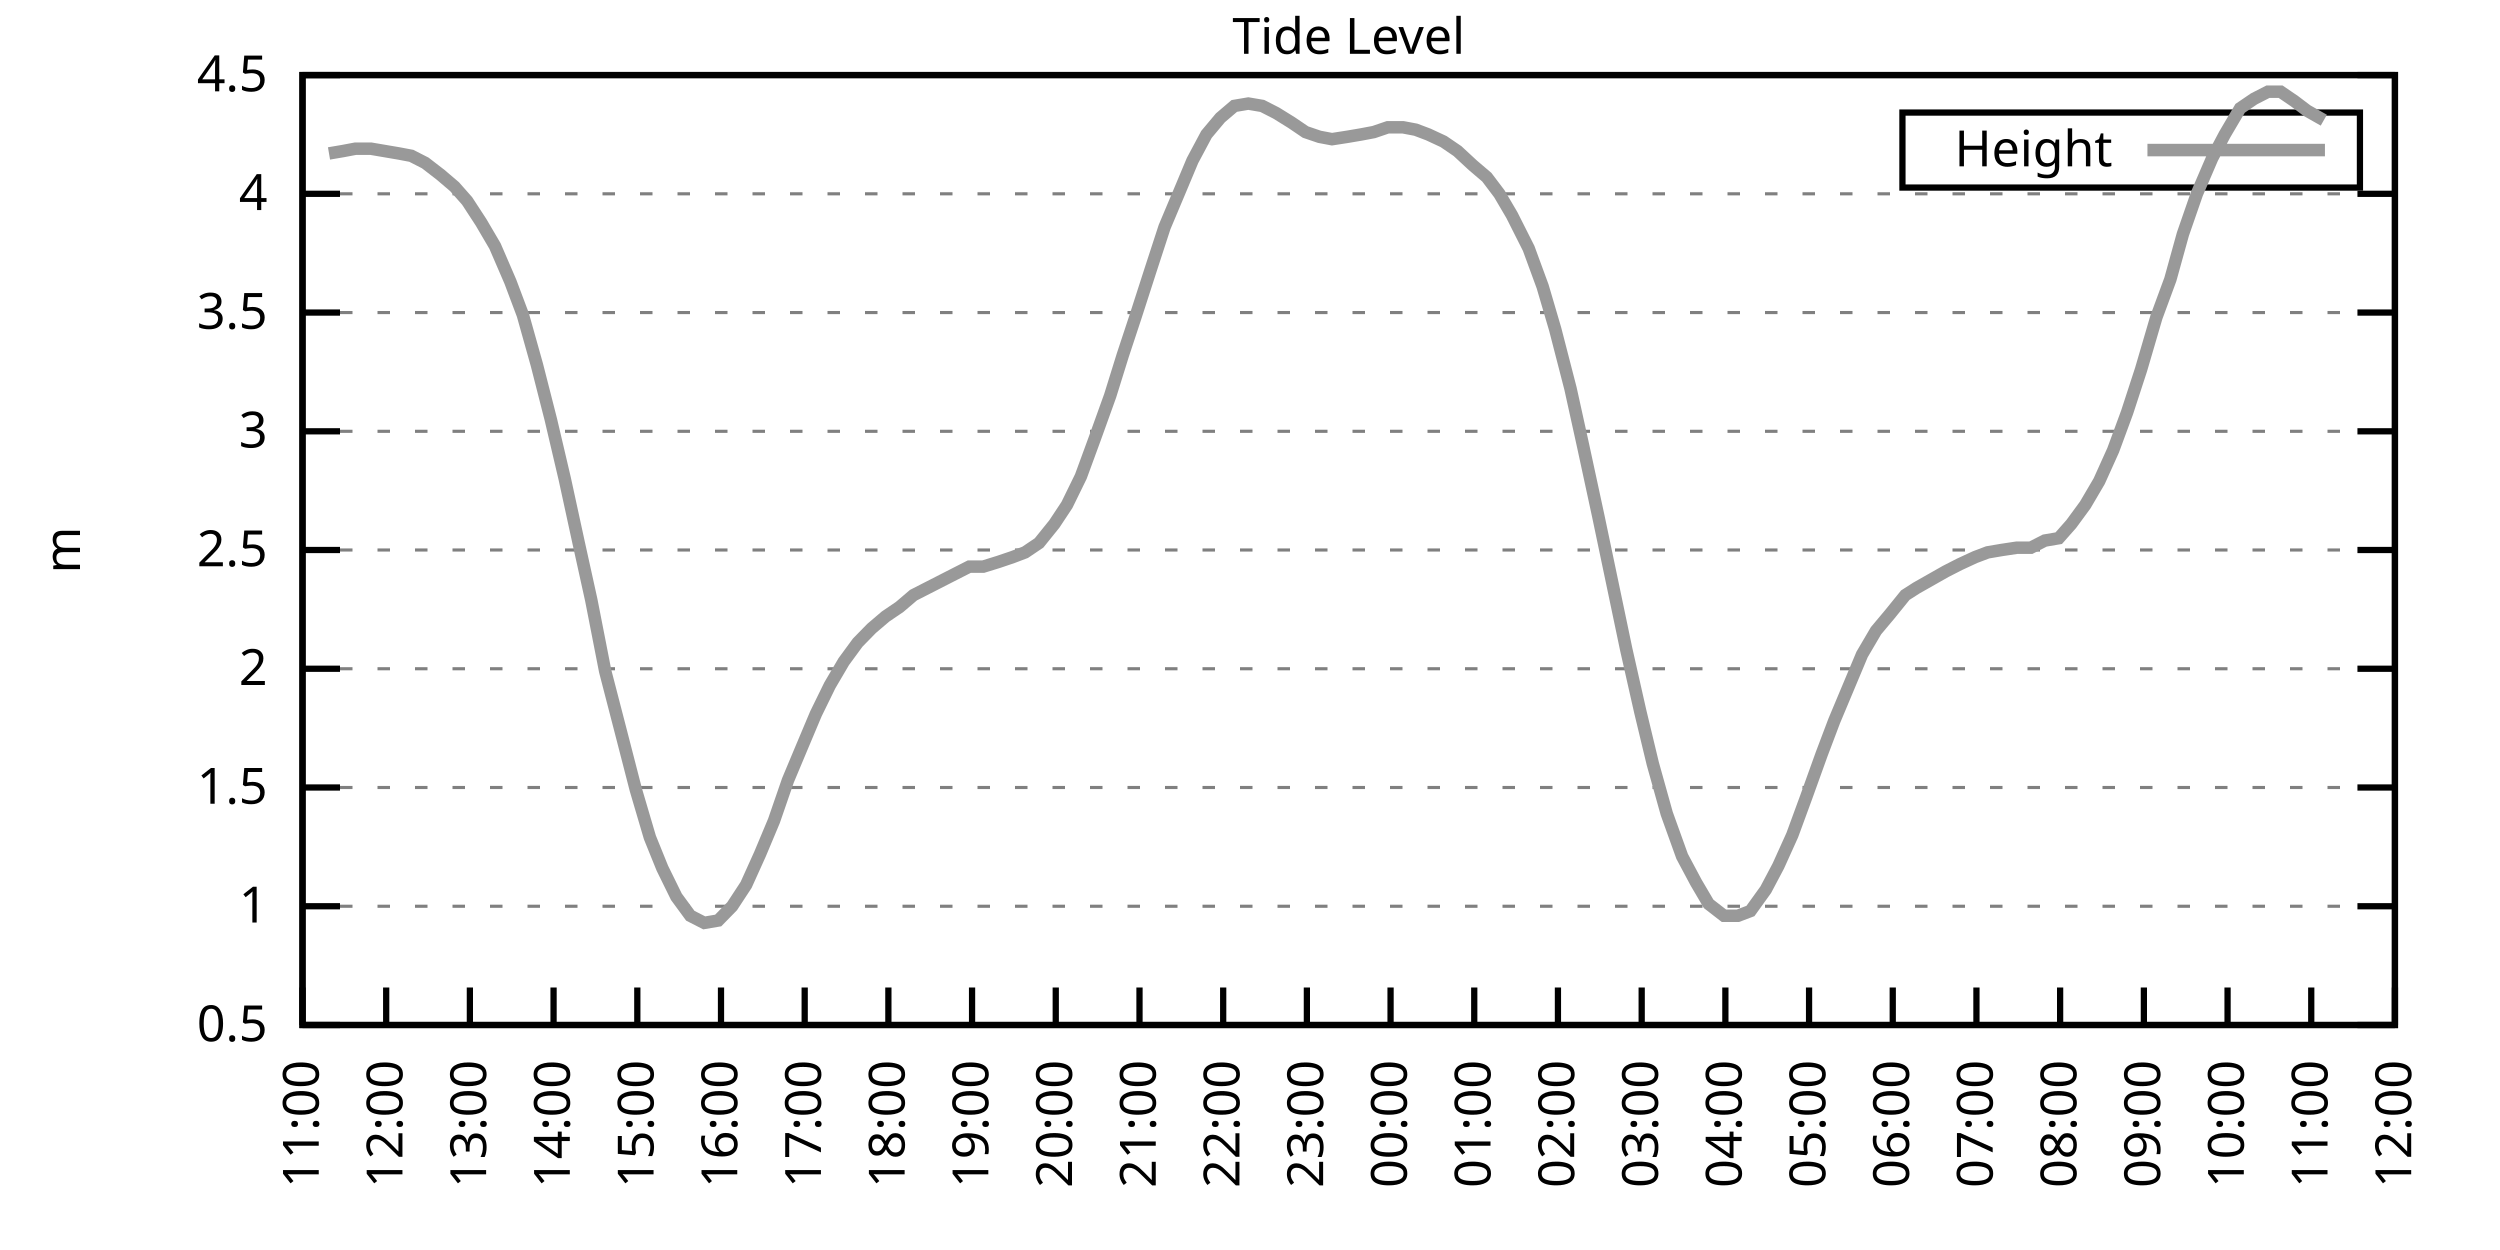
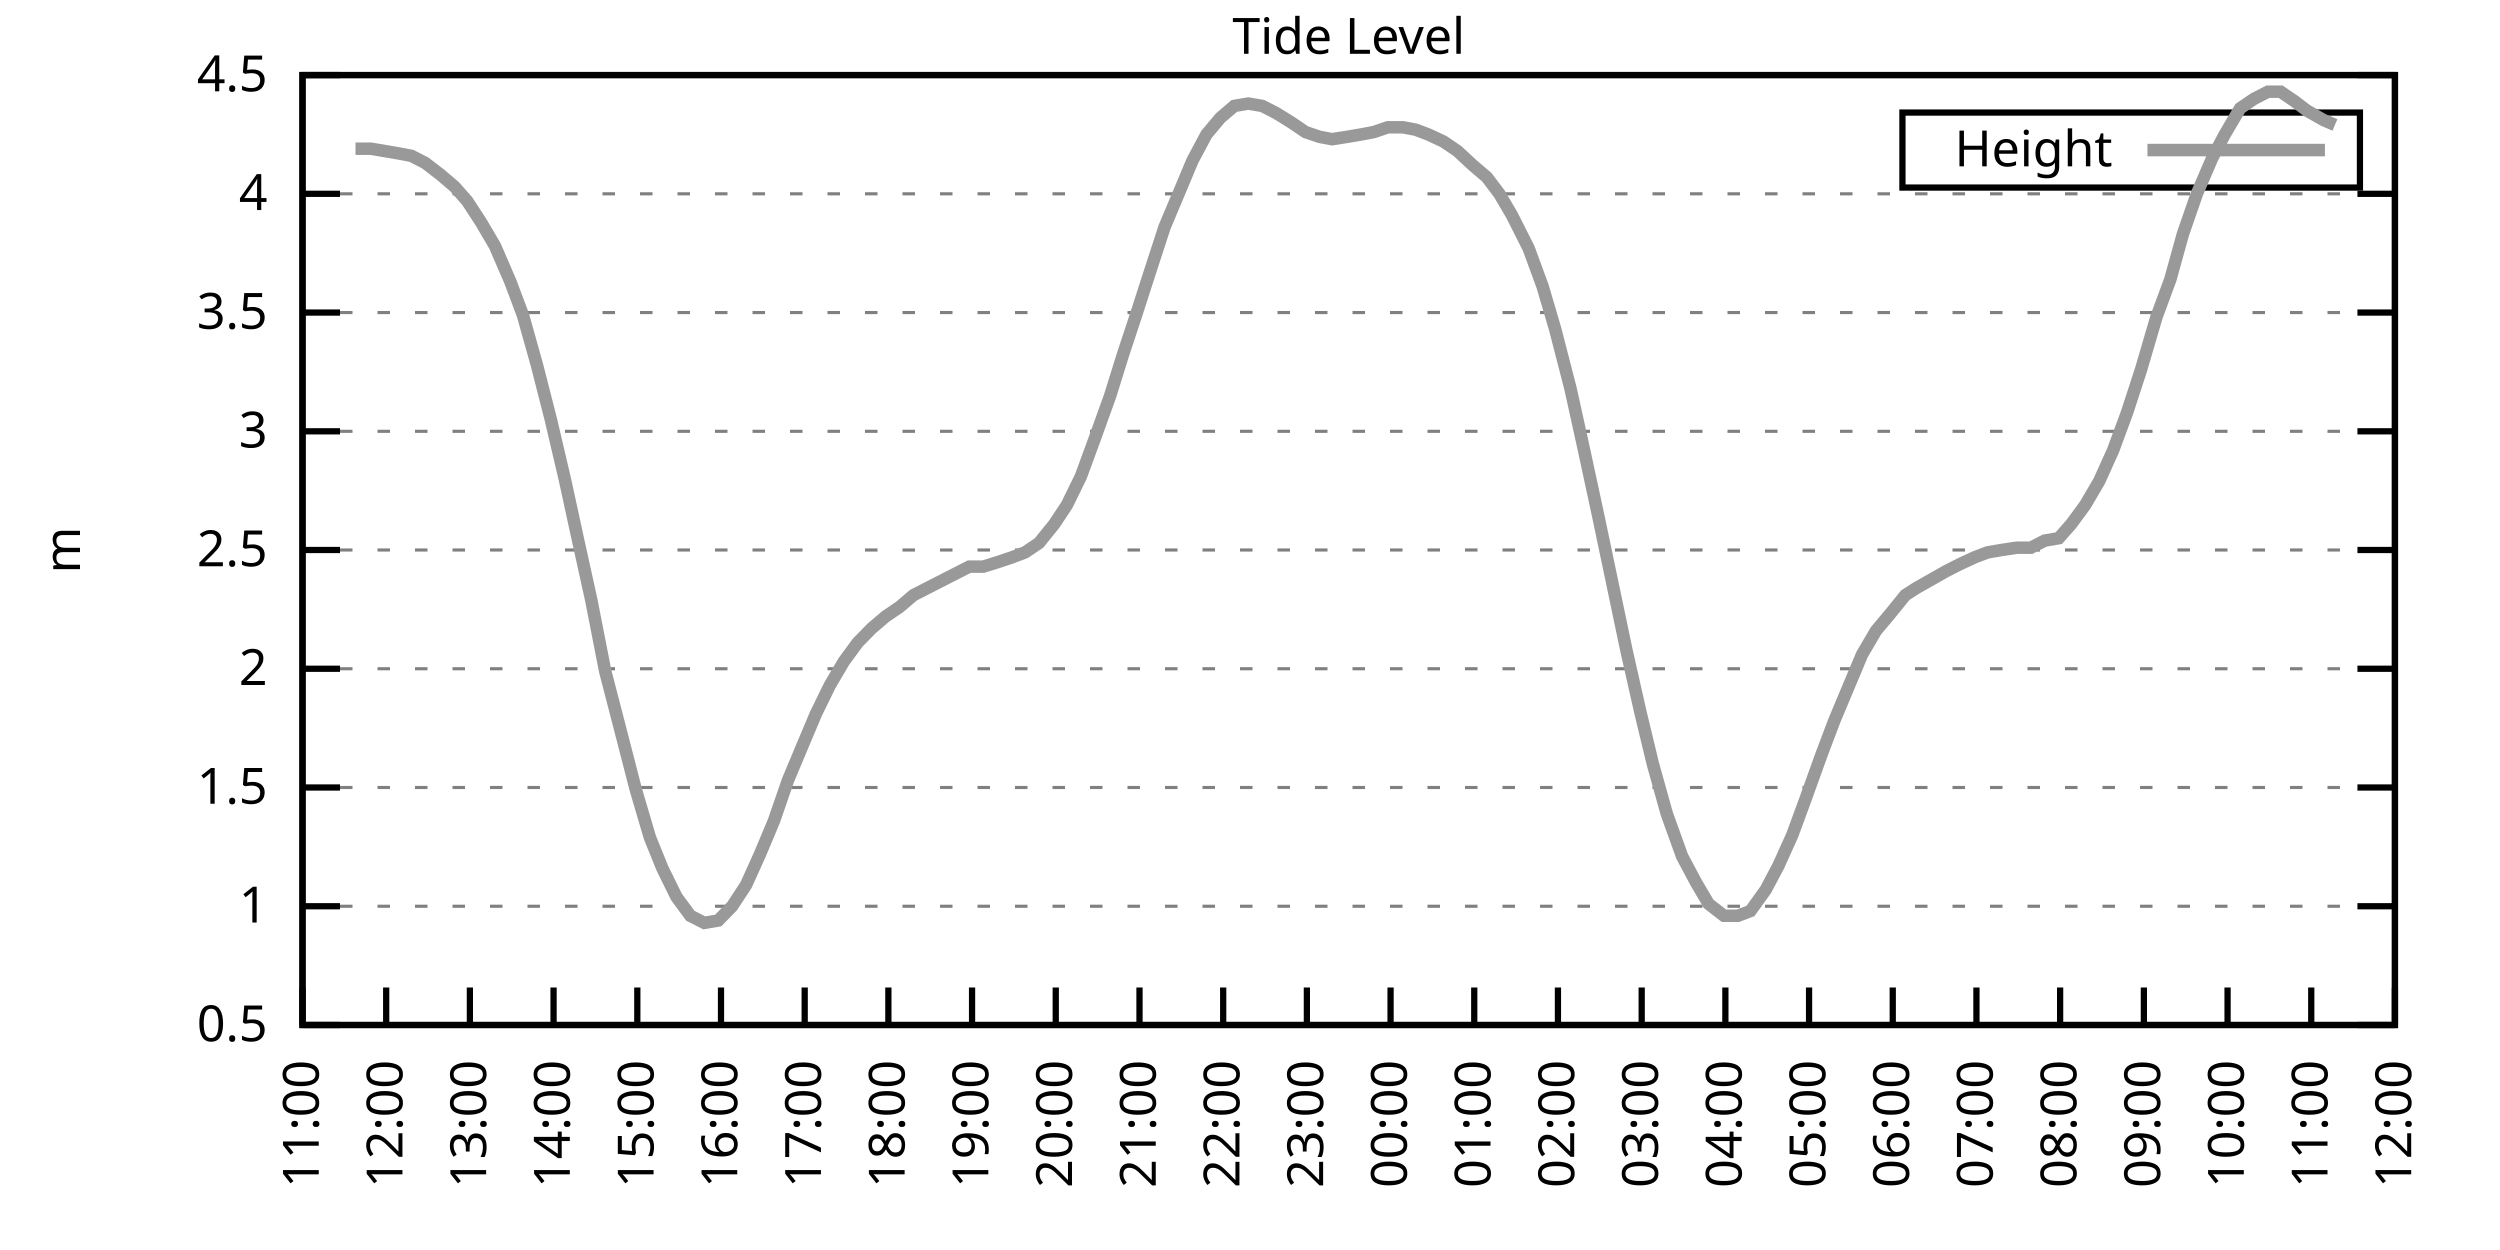
<svg xmlns="http://www.w3.org/2000/svg" xmlns:xlink="http://www.w3.org/1999/xlink" width="400" height="200" viewBox="0 0 400 200">
  <g id="gnuplot_canvas">
    <rect x="0" y="0" width="400" height="200" fill="none" />
    <defs>
      <circle id="gpDot" r="0.5" stroke-width="0.5" stroke="currentColor" />
      <path id="gpPt0" stroke-width="0.333" stroke="currentColor" d="M-1,0 h2 M0,-1 v2" />
      <path id="gpPt1" stroke-width="0.333" stroke="currentColor" d="M-1,-1 L1,1 M1,-1 L-1,1" />
      <path id="gpPt2" stroke-width="0.333" stroke="currentColor" d="M-1,0 L1,0 M0,-1 L0,1 M-1,-1 L1,1 M-1,1 L1,-1" />
      <rect id="gpPt3" stroke-width="0.333" stroke="currentColor" x="-1" y="-1" width="2" height="2" />
      <rect id="gpPt4" stroke-width="0.333" stroke="currentColor" fill="currentColor" x="-1" y="-1" width="2" height="2" />
      <circle id="gpPt5" stroke-width="0.333" stroke="currentColor" cx="0" cy="0" r="1" />
      <use xlink:href="#gpPt5" id="gpPt6" fill="currentColor" stroke="none" />
      <path id="gpPt7" stroke-width="0.333" stroke="currentColor" d="M0,-1.33 L-1.33,0.67 L1.33,0.67 z" />
      <use xlink:href="#gpPt7" id="gpPt8" fill="currentColor" stroke="none" />
      <use xlink:href="#gpPt7" id="gpPt9" stroke="currentColor" transform="rotate(180)" />
      <use xlink:href="#gpPt9" id="gpPt10" fill="currentColor" stroke="none" />
      <use xlink:href="#gpPt3" id="gpPt11" stroke="currentColor" transform="rotate(45)" />
      <use xlink:href="#gpPt11" id="gpPt12" fill="currentColor" stroke="none" />
      <path id="gpPt13" stroke-width="0.333" stroke="currentColor" d="M0,1.330 L1.265,0.411 L0.782,-1.067 L-0.782,-1.076 L-1.265,0.411 z" />
      <use xlink:href="#gpPt13" id="gpPt14" fill="currentColor" stroke="none" />
      <filter id="textbox" filterUnits="objectBoundingBox" x="0" y="0" height="1" width="1">
        <feFlood flood-color="white" flood-opacity="1" result="bgnd" />
        <feComposite in="SourceGraphic" in2="bgnd" operator="atop" />
      </filter>
      <filter id="greybox" filterUnits="objectBoundingBox" x="0" y="0" height="1" width="1">
        <feFlood flood-color="lightgrey" flood-opacity="1" result="grey" />
        <feComposite in="SourceGraphic" in2="grey" operator="atop" />
      </filter>
    </defs>
    <g fill="none" color="white" stroke="currentColor" stroke-width="1.00" stroke-linecap="butt" stroke-linejoin="miter">
</g>
    <g fill="none" color="black" stroke="currentColor" stroke-width="1.00" stroke-linecap="butt" stroke-linejoin="miter">
      <g stroke="none" shape-rendering="crispEdges">
        <polygon fill="rgb(255, 255, 255)" points="48.40,164.00 383.18,164.00 383.18,12.02 48.40,12.02 " />
      </g>
    </g>
    <g fill="none" color="black" stroke="currentColor" stroke-width="1.00" stroke-linecap="butt" stroke-linejoin="miter">
</g>
    <g fill="none" color="black" stroke="black" stroke-width="0.50" stroke-linecap="butt" stroke-linejoin="miter">
</g>
    <g fill="none" color="gray" stroke="currentColor" stroke-width="0.50" stroke-linecap="butt" stroke-linejoin="miter">
      <path stroke="gray" stroke-dasharray="2,4" class="gridline" d="M48.40,164.00 L383.19,164.00  " />
    </g>
    <g fill="none" color="gray" stroke="gray" stroke-width="1.00" stroke-linecap="butt" stroke-linejoin="miter">
</g>
    <g fill="none" color="black" stroke="currentColor" stroke-width="1.00" stroke-linecap="butt" stroke-linejoin="miter">
      <path stroke="black" d="M48.40,164.00 L54.40,164.00 M383.19,164.00 L377.19,164.00  " />
      <g transform="translate(42.80,166.60)" stroke="none" fill="black" font-family="Sans" font-size="8.00" text-anchor="end">
        <text>
          <tspan font-family="Sans"> 0.5</tspan>
        </text>
      </g>
    </g>
    <g fill="none" color="black" stroke="currentColor" stroke-width="1.00" stroke-linecap="butt" stroke-linejoin="miter">
</g>
    <g fill="none" color="black" stroke="black" stroke-width="0.50" stroke-linecap="butt" stroke-linejoin="miter">
</g>
    <g fill="none" color="gray" stroke="currentColor" stroke-width="0.50" stroke-linecap="butt" stroke-linejoin="miter">
      <path stroke="gray" stroke-dasharray="2,4" class="gridline" d="M48.40,145.00 L383.19,145.00  " />
    </g>
    <g fill="none" color="gray" stroke="gray" stroke-width="1.00" stroke-linecap="butt" stroke-linejoin="miter">
</g>
    <g fill="none" color="black" stroke="currentColor" stroke-width="1.00" stroke-linecap="butt" stroke-linejoin="miter">
      <path stroke="black" d="M48.40,145.00 L54.40,145.00 M383.19,145.00 L377.19,145.00  " />
      <g transform="translate(42.80,147.60)" stroke="none" fill="black" font-family="Sans" font-size="8.00" text-anchor="end">
        <text>
          <tspan font-family="Sans"> 1</tspan>
        </text>
      </g>
    </g>
    <g fill="none" color="black" stroke="currentColor" stroke-width="1.00" stroke-linecap="butt" stroke-linejoin="miter">
</g>
    <g fill="none" color="black" stroke="black" stroke-width="0.50" stroke-linecap="butt" stroke-linejoin="miter">
</g>
    <g fill="none" color="gray" stroke="currentColor" stroke-width="0.50" stroke-linecap="butt" stroke-linejoin="miter">
      <path stroke="gray" stroke-dasharray="2,4" class="gridline" d="M48.40,126.00 L383.19,126.00  " />
    </g>
    <g fill="none" color="gray" stroke="gray" stroke-width="1.00" stroke-linecap="butt" stroke-linejoin="miter">
</g>
    <g fill="none" color="black" stroke="currentColor" stroke-width="1.00" stroke-linecap="butt" stroke-linejoin="miter">
      <path stroke="black" d="M48.40,126.00 L54.40,126.00 M383.19,126.00 L377.19,126.00  " />
      <g transform="translate(42.80,128.60)" stroke="none" fill="black" font-family="Sans" font-size="8.00" text-anchor="end">
        <text>
          <tspan font-family="Sans"> 1.5</tspan>
        </text>
      </g>
    </g>
    <g fill="none" color="black" stroke="currentColor" stroke-width="1.00" stroke-linecap="butt" stroke-linejoin="miter">
</g>
    <g fill="none" color="black" stroke="black" stroke-width="0.50" stroke-linecap="butt" stroke-linejoin="miter">
</g>
    <g fill="none" color="gray" stroke="currentColor" stroke-width="0.50" stroke-linecap="butt" stroke-linejoin="miter">
      <path stroke="gray" stroke-dasharray="2,4" class="gridline" d="M48.40,107.00 L383.19,107.00  " />
    </g>
    <g fill="none" color="gray" stroke="gray" stroke-width="1.00" stroke-linecap="butt" stroke-linejoin="miter">
</g>
    <g fill="none" color="black" stroke="currentColor" stroke-width="1.00" stroke-linecap="butt" stroke-linejoin="miter">
      <path stroke="black" d="M48.40,107.00 L54.40,107.00 M383.19,107.00 L377.19,107.00  " />
      <g transform="translate(42.80,109.60)" stroke="none" fill="black" font-family="Sans" font-size="8.00" text-anchor="end">
        <text>
          <tspan font-family="Sans"> 2</tspan>
        </text>
      </g>
    </g>
    <g fill="none" color="black" stroke="currentColor" stroke-width="1.00" stroke-linecap="butt" stroke-linejoin="miter">
</g>
    <g fill="none" color="black" stroke="black" stroke-width="0.50" stroke-linecap="butt" stroke-linejoin="miter">
</g>
    <g fill="none" color="gray" stroke="currentColor" stroke-width="0.50" stroke-linecap="butt" stroke-linejoin="miter">
      <path stroke="gray" stroke-dasharray="2,4" class="gridline" d="M48.40,88.00 L383.19,88.00  " />
    </g>
    <g fill="none" color="gray" stroke="gray" stroke-width="1.00" stroke-linecap="butt" stroke-linejoin="miter">
</g>
    <g fill="none" color="black" stroke="currentColor" stroke-width="1.00" stroke-linecap="butt" stroke-linejoin="miter">
      <path stroke="black" d="M48.40,88.00 L54.40,88.00 M383.19,88.00 L377.19,88.00  " />
      <g transform="translate(42.80,90.60)" stroke="none" fill="black" font-family="Sans" font-size="8.00" text-anchor="end">
        <text>
          <tspan font-family="Sans"> 2.5</tspan>
        </text>
      </g>
    </g>
    <g fill="none" color="black" stroke="currentColor" stroke-width="1.00" stroke-linecap="butt" stroke-linejoin="miter">
</g>
    <g fill="none" color="black" stroke="black" stroke-width="0.50" stroke-linecap="butt" stroke-linejoin="miter">
</g>
    <g fill="none" color="gray" stroke="currentColor" stroke-width="0.50" stroke-linecap="butt" stroke-linejoin="miter">
      <path stroke="gray" stroke-dasharray="2,4" class="gridline" d="M48.40,69.01 L383.19,69.01  " />
    </g>
    <g fill="none" color="gray" stroke="gray" stroke-width="1.00" stroke-linecap="butt" stroke-linejoin="miter">
</g>
    <g fill="none" color="black" stroke="currentColor" stroke-width="1.00" stroke-linecap="butt" stroke-linejoin="miter">
      <path stroke="black" d="M48.40,69.01 L54.40,69.01 M383.19,69.01 L377.19,69.01  " />
      <g transform="translate(42.80,71.61)" stroke="none" fill="black" font-family="Sans" font-size="8.00" text-anchor="end">
        <text>
          <tspan font-family="Sans"> 3</tspan>
        </text>
      </g>
    </g>
    <g fill="none" color="black" stroke="currentColor" stroke-width="1.00" stroke-linecap="butt" stroke-linejoin="miter">
</g>
    <g fill="none" color="black" stroke="black" stroke-width="0.50" stroke-linecap="butt" stroke-linejoin="miter">
</g>
    <g fill="none" color="gray" stroke="currentColor" stroke-width="0.50" stroke-linecap="butt" stroke-linejoin="miter">
      <path stroke="gray" stroke-dasharray="2,4" class="gridline" d="M48.40,50.01 L383.19,50.01  " />
    </g>
    <g fill="none" color="gray" stroke="gray" stroke-width="1.00" stroke-linecap="butt" stroke-linejoin="miter">
</g>
    <g fill="none" color="black" stroke="currentColor" stroke-width="1.00" stroke-linecap="butt" stroke-linejoin="miter">
      <path stroke="black" d="M48.40,50.01 L54.40,50.01 M383.19,50.01 L377.19,50.01  " />
      <g transform="translate(42.80,52.61)" stroke="none" fill="black" font-family="Sans" font-size="8.00" text-anchor="end">
        <text>
          <tspan font-family="Sans"> 3.5</tspan>
        </text>
      </g>
    </g>
    <g fill="none" color="black" stroke="currentColor" stroke-width="1.00" stroke-linecap="butt" stroke-linejoin="miter">
</g>
    <g fill="none" color="black" stroke="black" stroke-width="0.50" stroke-linecap="butt" stroke-linejoin="miter">
</g>
    <g fill="none" color="gray" stroke="currentColor" stroke-width="0.50" stroke-linecap="butt" stroke-linejoin="miter">
      <path stroke="gray" stroke-dasharray="2,4" class="gridline" d="M48.40,31.01 L383.19,31.01  " />
    </g>
    <g fill="none" color="gray" stroke="gray" stroke-width="1.00" stroke-linecap="butt" stroke-linejoin="miter">
</g>
    <g fill="none" color="black" stroke="currentColor" stroke-width="1.00" stroke-linecap="butt" stroke-linejoin="miter">
      <path stroke="black" d="M48.40,31.01 L54.40,31.01 M383.19,31.01 L377.19,31.01  " />
      <g transform="translate(42.80,33.61)" stroke="none" fill="black" font-family="Sans" font-size="8.00" text-anchor="end">
        <text>
          <tspan font-family="Sans"> 4</tspan>
        </text>
      </g>
    </g>
    <g fill="none" color="black" stroke="currentColor" stroke-width="1.00" stroke-linecap="butt" stroke-linejoin="miter">
</g>
    <g fill="none" color="black" stroke="black" stroke-width="0.50" stroke-linecap="butt" stroke-linejoin="miter">
</g>
    <g fill="none" color="gray" stroke="currentColor" stroke-width="0.50" stroke-linecap="butt" stroke-linejoin="miter">
      <path stroke="gray" stroke-dasharray="2,4" class="gridline" d="M48.40,12.01 L383.19,12.01  " />
    </g>
    <g fill="none" color="gray" stroke="gray" stroke-width="1.00" stroke-linecap="butt" stroke-linejoin="miter">
</g>
    <g fill="none" color="black" stroke="currentColor" stroke-width="1.00" stroke-linecap="butt" stroke-linejoin="miter">
      <path stroke="black" d="M48.40,12.01 L54.40,12.01 M383.19,12.01 L377.19,12.01  " />
      <g transform="translate(42.80,14.61)" stroke="none" fill="black" font-family="Sans" font-size="8.00" text-anchor="end">
        <text>
          <tspan font-family="Sans"> 4.5</tspan>
        </text>
      </g>
    </g>
    <g fill="none" color="black" stroke="currentColor" stroke-width="1.00" stroke-linecap="butt" stroke-linejoin="miter">
      <path stroke="black" d="M48.40,164.00 L48.40,158.00  " />
      <g transform="translate(51.00,169.60) rotate(270.00)" stroke="none" fill="black" font-family="Sans" font-size="8.00" text-anchor="end">
        <text>
          <tspan font-family="Sans">11:00</tspan>
        </text>
      </g>
    </g>
    <g fill="none" color="black" stroke="currentColor" stroke-width="1.00" stroke-linecap="butt" stroke-linejoin="miter">
      <path stroke="black" d="M61.79,164.00 L61.79,158.00  " />
      <g transform="translate(64.39,169.60) rotate(270.00)" stroke="none" fill="black" font-family="Sans" font-size="8.00" text-anchor="end">
        <text>
          <tspan font-family="Sans">12:00</tspan>
        </text>
      </g>
    </g>
    <g fill="none" color="black" stroke="currentColor" stroke-width="1.00" stroke-linecap="butt" stroke-linejoin="miter">
      <path stroke="black" d="M75.18,164.00 L75.18,158.00  " />
      <g transform="translate(77.78,169.60) rotate(270.00)" stroke="none" fill="black" font-family="Sans" font-size="8.00" text-anchor="end">
        <text>
          <tspan font-family="Sans">13:00</tspan>
        </text>
      </g>
    </g>
    <g fill="none" color="black" stroke="currentColor" stroke-width="1.00" stroke-linecap="butt" stroke-linejoin="miter">
      <path stroke="black" d="M88.57,164.00 L88.57,158.00  " />
      <g transform="translate(91.17,169.60) rotate(270.00)" stroke="none" fill="black" font-family="Sans" font-size="8.00" text-anchor="end">
        <text>
          <tspan font-family="Sans">14:00</tspan>
        </text>
      </g>
    </g>
    <g fill="none" color="black" stroke="currentColor" stroke-width="1.00" stroke-linecap="butt" stroke-linejoin="miter">
      <path stroke="black" d="M101.97,164.00 L101.97,158.00  " />
      <g transform="translate(104.57,169.60) rotate(270.00)" stroke="none" fill="black" font-family="Sans" font-size="8.00" text-anchor="end">
        <text>
          <tspan font-family="Sans">15:00</tspan>
        </text>
      </g>
    </g>
    <g fill="none" color="black" stroke="currentColor" stroke-width="1.00" stroke-linecap="butt" stroke-linejoin="miter">
      <path stroke="black" d="M115.36,164.00 L115.36,158.00  " />
      <g transform="translate(117.96,169.60) rotate(270.00)" stroke="none" fill="black" font-family="Sans" font-size="8.00" text-anchor="end">
        <text>
          <tspan font-family="Sans">16:00</tspan>
        </text>
      </g>
    </g>
    <g fill="none" color="black" stroke="currentColor" stroke-width="1.00" stroke-linecap="butt" stroke-linejoin="miter">
      <path stroke="black" d="M128.75,164.00 L128.75,158.00  " />
      <g transform="translate(131.35,169.60) rotate(270.00)" stroke="none" fill="black" font-family="Sans" font-size="8.00" text-anchor="end">
        <text>
          <tspan font-family="Sans">17:00</tspan>
        </text>
      </g>
    </g>
    <g fill="none" color="black" stroke="currentColor" stroke-width="1.00" stroke-linecap="butt" stroke-linejoin="miter">
      <path stroke="black" d="M142.14,164.00 L142.14,158.00  " />
      <g transform="translate(144.74,169.60) rotate(270.00)" stroke="none" fill="black" font-family="Sans" font-size="8.00" text-anchor="end">
        <text>
          <tspan font-family="Sans">18:00</tspan>
        </text>
      </g>
    </g>
    <g fill="none" color="black" stroke="currentColor" stroke-width="1.00" stroke-linecap="butt" stroke-linejoin="miter">
      <path stroke="black" d="M155.53,164.00 L155.53,158.00  " />
      <g transform="translate(158.13,169.60) rotate(270.00)" stroke="none" fill="black" font-family="Sans" font-size="8.00" text-anchor="end">
        <text>
          <tspan font-family="Sans">19:00</tspan>
        </text>
      </g>
    </g>
    <g fill="none" color="black" stroke="currentColor" stroke-width="1.00" stroke-linecap="butt" stroke-linejoin="miter">
      <path stroke="black" d="M168.92,164.00 L168.92,158.00  " />
      <g transform="translate(171.52,169.60) rotate(270.00)" stroke="none" fill="black" font-family="Sans" font-size="8.00" text-anchor="end">
        <text>
          <tspan font-family="Sans">20:00</tspan>
        </text>
      </g>
    </g>
    <g fill="none" color="black" stroke="currentColor" stroke-width="1.00" stroke-linecap="butt" stroke-linejoin="miter">
      <path stroke="black" d="M182.32,164.00 L182.32,158.00  " />
      <g transform="translate(184.92,169.60) rotate(270.00)" stroke="none" fill="black" font-family="Sans" font-size="8.00" text-anchor="end">
        <text>
          <tspan font-family="Sans">21:00</tspan>
        </text>
      </g>
    </g>
    <g fill="none" color="black" stroke="currentColor" stroke-width="1.00" stroke-linecap="butt" stroke-linejoin="miter">
      <path stroke="black" d="M195.71,164.00 L195.71,158.00  " />
      <g transform="translate(198.31,169.60) rotate(270.00)" stroke="none" fill="black" font-family="Sans" font-size="8.00" text-anchor="end">
        <text>
          <tspan font-family="Sans">22:00</tspan>
        </text>
      </g>
    </g>
    <g fill="none" color="black" stroke="currentColor" stroke-width="1.00" stroke-linecap="butt" stroke-linejoin="miter">
      <path stroke="black" d="M209.10,164.00 L209.10,158.00  " />
      <g transform="translate(211.70,169.60) rotate(270.00)" stroke="none" fill="black" font-family="Sans" font-size="8.00" text-anchor="end">
        <text>
          <tspan font-family="Sans">23:00</tspan>
        </text>
      </g>
    </g>
    <g fill="none" color="black" stroke="currentColor" stroke-width="1.00" stroke-linecap="butt" stroke-linejoin="miter">
      <path stroke="black" d="M222.49,164.00 L222.49,158.00  " />
      <g transform="translate(225.09,169.60) rotate(270.00)" stroke="none" fill="black" font-family="Sans" font-size="8.00" text-anchor="end">
        <text>
          <tspan font-family="Sans">00:00</tspan>
        </text>
      </g>
    </g>
    <g fill="none" color="black" stroke="currentColor" stroke-width="1.00" stroke-linecap="butt" stroke-linejoin="miter">
      <path stroke="black" d="M235.88,164.00 L235.88,158.00  " />
      <g transform="translate(238.48,169.60) rotate(270.00)" stroke="none" fill="black" font-family="Sans" font-size="8.00" text-anchor="end">
        <text>
          <tspan font-family="Sans">01:00</tspan>
        </text>
      </g>
    </g>
    <g fill="none" color="black" stroke="currentColor" stroke-width="1.00" stroke-linecap="butt" stroke-linejoin="miter">
      <path stroke="black" d="M249.27,164.00 L249.27,158.00  " />
      <g transform="translate(251.87,169.60) rotate(270.00)" stroke="none" fill="black" font-family="Sans" font-size="8.00" text-anchor="end">
        <text>
          <tspan font-family="Sans">02:00</tspan>
        </text>
      </g>
    </g>
    <g fill="none" color="black" stroke="currentColor" stroke-width="1.00" stroke-linecap="butt" stroke-linejoin="miter">
      <path stroke="black" d="M262.67,164.00 L262.67,158.00  " />
      <g transform="translate(265.27,169.60) rotate(270.00)" stroke="none" fill="black" font-family="Sans" font-size="8.00" text-anchor="end">
        <text>
          <tspan font-family="Sans">03:00</tspan>
        </text>
      </g>
    </g>
    <g fill="none" color="black" stroke="currentColor" stroke-width="1.00" stroke-linecap="butt" stroke-linejoin="miter">
      <path stroke="black" d="M276.06,164.00 L276.06,158.00  " />
      <g transform="translate(278.66,169.60) rotate(270.00)" stroke="none" fill="black" font-family="Sans" font-size="8.00" text-anchor="end">
        <text>
          <tspan font-family="Sans">04:00</tspan>
        </text>
      </g>
    </g>
    <g fill="none" color="black" stroke="currentColor" stroke-width="1.00" stroke-linecap="butt" stroke-linejoin="miter">
      <path stroke="black" d="M289.45,164.00 L289.45,158.00  " />
      <g transform="translate(292.05,169.60) rotate(270.00)" stroke="none" fill="black" font-family="Sans" font-size="8.00" text-anchor="end">
        <text>
          <tspan font-family="Sans">05:00</tspan>
        </text>
      </g>
    </g>
    <g fill="none" color="black" stroke="currentColor" stroke-width="1.00" stroke-linecap="butt" stroke-linejoin="miter">
      <path stroke="black" d="M302.84,164.00 L302.84,158.00  " />
      <g transform="translate(305.44,169.60) rotate(270.00)" stroke="none" fill="black" font-family="Sans" font-size="8.00" text-anchor="end">
        <text>
          <tspan font-family="Sans">06:00</tspan>
        </text>
      </g>
    </g>
    <g fill="none" color="black" stroke="currentColor" stroke-width="1.00" stroke-linecap="butt" stroke-linejoin="miter">
      <path stroke="black" d="M316.23,164.00 L316.23,158.00  " />
      <g transform="translate(318.83,169.60) rotate(270.00)" stroke="none" fill="black" font-family="Sans" font-size="8.00" text-anchor="end">
        <text>
          <tspan font-family="Sans">07:00</tspan>
        </text>
      </g>
    </g>
    <g fill="none" color="black" stroke="currentColor" stroke-width="1.00" stroke-linecap="butt" stroke-linejoin="miter">
      <path stroke="black" d="M329.62,164.00 L329.62,158.00  " />
      <g transform="translate(332.22,169.60) rotate(270.00)" stroke="none" fill="black" font-family="Sans" font-size="8.00" text-anchor="end">
        <text>
          <tspan font-family="Sans">08:00</tspan>
        </text>
      </g>
    </g>
    <g fill="none" color="black" stroke="currentColor" stroke-width="1.00" stroke-linecap="butt" stroke-linejoin="miter">
      <path stroke="black" d="M343.02,164.00 L343.02,158.00  " />
      <g transform="translate(345.62,169.60) rotate(270.00)" stroke="none" fill="black" font-family="Sans" font-size="8.00" text-anchor="end">
        <text>
          <tspan font-family="Sans">09:00</tspan>
        </text>
      </g>
    </g>
    <g fill="none" color="black" stroke="currentColor" stroke-width="1.00" stroke-linecap="butt" stroke-linejoin="miter">
      <path stroke="black" d="M356.41,164.00 L356.41,158.00  " />
      <g transform="translate(359.01,169.60) rotate(270.00)" stroke="none" fill="black" font-family="Sans" font-size="8.00" text-anchor="end">
        <text>
          <tspan font-family="Sans">10:00</tspan>
        </text>
      </g>
    </g>
    <g fill="none" color="black" stroke="currentColor" stroke-width="1.00" stroke-linecap="butt" stroke-linejoin="miter">
      <path stroke="black" d="M369.80,164.00 L369.80,158.00  " />
      <g transform="translate(372.40,169.60) rotate(270.00)" stroke="none" fill="black" font-family="Sans" font-size="8.00" text-anchor="end">
        <text>
          <tspan font-family="Sans">11:00</tspan>
        </text>
      </g>
    </g>
    <g fill="none" color="black" stroke="currentColor" stroke-width="1.00" stroke-linecap="butt" stroke-linejoin="miter">
      <path stroke="black" d="M383.19,164.00 L383.19,158.00  " />
      <g transform="translate(385.79,169.60) rotate(270.00)" stroke="none" fill="black" font-family="Sans" font-size="8.00" text-anchor="end">
        <text>
          <tspan font-family="Sans">12:00</tspan>
        </text>
      </g>
    </g>
    <g fill="none" color="black" stroke="currentColor" stroke-width="1.00" stroke-linecap="butt" stroke-linejoin="miter">
</g>
    <g fill="none" color="black" stroke="currentColor" stroke-width="1.00" stroke-linecap="butt" stroke-linejoin="miter">
      <path stroke="black" d="M48.40,12.01 L48.40,164.00 L383.19,164.00 L383.19,12.01 L48.40,12.01 Z  " />
    </g>
    <g fill="none" color="black" stroke="currentColor" stroke-width="1.00" stroke-linecap="butt" stroke-linejoin="miter">
</g>
    <g fill="none" color="black" stroke="currentColor" stroke-width="1.00" stroke-linecap="butt" stroke-linejoin="miter">
      <path stroke="black" d="M304.39,30.01 L304.39,18.01 L377.59,18.01 L377.59,30.01 L304.39,30.01 Z  " />
    </g>
    <g id="Tide_level_plot_1">
      <g fill="none" color="white" stroke="black" stroke-width="2.00" stroke-linecap="butt" stroke-linejoin="miter">
</g>
      <g fill="none" color="black" stroke="currentColor" stroke-width="2.00" stroke-linecap="butt" stroke-linejoin="miter">
        <g transform="translate(337.99,26.61)" stroke="none" fill="black" font-family="Sans" font-size="8.00" text-anchor="end">
          <text>
            <tspan font-family="Sans">Height</tspan>
          </text>
        </g>
      </g>
      <g fill="none" color="black" stroke="currentColor" stroke-width="2.00" stroke-linecap="butt" stroke-linejoin="miter">
-         <path stroke="rgb(153, 153, 153)" d="M343.59,24.01 L371.99,24.01 M52.64,24.55 L54.87,24.17 L56.88,23.79 L59.34,23.79 L61.57,24.17 L63.80,24.55   L65.81,24.93 L68.04,26.07 L70.50,27.97 L72.73,29.87 L74.74,32.15 L76.97,35.57 L79.20,39.37 L81.66,45.07   L83.66,50.39 L85.90,58.37 L88.13,67.11 L90.36,76.61 L92.59,86.87 L94.60,95.98 L96.83,107.38 L99.29,116.88   L101.74,126.38 L103.98,133.98 L105.98,138.92 L108.22,143.48 L110.45,146.52 L112.68,147.66 L114.91,147.28 L117.14,145.00   L119.38,141.58 L121.61,136.64 L123.84,131.32 L126.07,124.86 L128.30,119.54 L130.54,114.22 L132.77,109.66 L135.00,105.86   L137.23,102.82 L139.46,100.54 L141.69,98.64 L143.93,97.12 L146.16,95.22 L148.39,94.08 L150.62,92.94 L152.85,91.80   L155.09,90.66 L157.32,90.66 L159.77,89.90 L162.01,89.14 L164.01,88.38 L166.25,86.87 L168.70,83.83 L170.71,80.79   L172.94,76.23 L175.17,70.15 L177.63,63.31 L179.64,56.85 L181.65,50.77 L184.10,43.17 L186.33,36.33 L188.57,31.01   L190.80,25.69 L193.03,21.51 L195.26,18.85 L197.49,16.95 L199.73,16.57 L201.96,16.95 L204.19,18.09 L206.64,19.61   L208.88,21.13 L211.11,21.89 L213.12,22.27 L215.57,21.89 L217.80,21.51 L219.81,21.13 L222.04,20.37 L224.50,20.37   L226.51,20.75 L228.52,21.51 L230.97,22.65 L233.20,24.17 L235.66,26.45 L237.89,28.35 L239.90,31.01 L241.91,34.43   L244.59,39.75 L246.82,45.83 L248.83,52.67 L251.28,62.17 L253.29,71.29 L255.75,82.69 L257.98,93.32 L260.21,103.96   L262.44,113.84 L264.45,122.20 L266.68,130.18 L269.14,137.02 L271.37,141.20 L273.38,144.62 L275.83,146.52 L278.07,146.52   L280.07,145.76 L282.53,142.34 L284.54,138.54 L286.77,133.60 L289.00,127.52 L291.46,120.68 L293.47,115.36 L295.70,110.04   L297.93,104.72 L300.16,100.92 L302.39,98.26 L304.85,95.22 L306.63,94.08 L309.31,92.56 L311.32,91.42 L313.55,90.28   L316.01,89.14 L318.02,88.38 L320.25,88.00 L322.70,87.63 L324.94,87.63 L327.17,86.49 L329.40,86.11 L331.41,83.83   L333.64,80.79 L335.87,76.99 L338.10,72.05 L340.34,65.97 L342.57,59.13 L345.02,50.77 L347.26,44.69 L349.26,37.47   L351.50,31.01 L353.95,25.31 L355.96,21.51 L358.42,17.33 L360.65,15.81 L362.88,14.67 L364.89,14.67 L367.12,16.19   L369.13,17.71 L371.81,19.23  " />
+         <path stroke="rgb(153, 153, 153)" d="M343.59,24.01 L371.99,24.01 M56.88,23.79 L59.34,23.79 L61.57,24.17 L63.80,24.55 L65.81,24.93 L68.04,26.07   L70.50,27.97 L72.73,29.87 L74.74,32.15 L76.97,35.57 L79.20,39.37 L81.66,45.07 L83.66,50.39 L85.90,58.37   L88.13,67.11 L90.36,76.61 L92.59,86.87 L94.60,95.98 L96.83,107.38 L99.29,116.88 L101.74,126.38 L103.98,133.98   L105.98,138.92 L108.22,143.48 L110.45,146.52 L112.68,147.66 L114.91,147.28 L117.14,145.00 L119.38,141.58 L121.61,136.64   L123.84,131.32 L126.07,124.86 L128.30,119.54 L130.54,114.22 L132.77,109.66 L135.00,105.86 L137.23,102.82 L139.46,100.54   L141.69,98.64 L143.93,97.12 L146.16,95.22 L148.39,94.08 L150.62,92.94 L152.85,91.80 L155.09,90.66 L157.32,90.66   L159.77,89.90 L162.01,89.14 L164.01,88.38 L166.25,86.87 L168.70,83.83 L170.71,80.79 L172.94,76.23 L175.17,70.15   L177.63,63.31 L179.64,56.85 L181.65,50.77 L184.10,43.17 L186.33,36.33 L188.57,31.01 L190.80,25.69 L193.03,21.51   L195.26,18.85 L197.49,16.95 L199.73,16.57 L201.96,16.95 L204.19,18.09 L206.64,19.61 L208.88,21.13 L211.11,21.89   L213.12,22.27 L215.57,21.89 L217.80,21.51 L219.81,21.13 L222.04,20.37 L224.50,20.37 L226.51,20.75 L228.52,21.51   L230.97,22.65 L233.20,24.17 L235.66,26.45 L237.89,28.35 L239.90,31.01 L241.91,34.43 L244.59,39.75 L246.82,45.83   L248.83,52.67 L251.28,62.17 L253.29,71.29 L255.75,82.69 L257.98,93.32 L260.21,103.96 L262.44,113.84 L264.45,122.20   L266.68,130.18 L269.14,137.02 L271.37,141.20 L273.38,144.62 L275.83,146.52 L278.07,146.52 L280.07,145.76 L282.53,142.34   L284.54,138.54 L286.77,133.60 L289.00,127.52 L291.46,120.68 L293.47,115.36 L295.70,110.04 L297.93,104.72 L300.16,100.92   L302.39,98.26 L304.85,95.22 L306.63,94.08 L309.31,92.56 L311.32,91.42 L313.55,90.28 L316.01,89.14 L318.02,88.38   L320.25,88.00 L322.70,87.63 L324.94,87.63 L327.17,86.49 L329.40,86.11 L331.41,83.83 L333.64,80.79 L335.87,76.99   L338.10,72.05 L340.34,65.97 L342.57,59.13 L345.02,50.77 L347.26,44.69 L349.26,37.47 L351.50,31.01 L353.95,25.31   L355.96,21.51 L358.42,17.33 L360.65,15.81 L362.88,14.67 L364.89,14.67 L367.12,16.19 L369.13,17.71 L371.81,19.23   L373.59,19.99  " />
      </g>
    </g>
    <g fill="none" color="black" stroke="currentColor" stroke-width="2.00" stroke-linecap="butt" stroke-linejoin="miter">
</g>
    <g fill="none" color="black" stroke="black" stroke-width="1.00" stroke-linecap="butt" stroke-linejoin="miter">
</g>
    <g fill="none" color="black" stroke="currentColor" stroke-width="1.00" stroke-linecap="butt" stroke-linejoin="miter">
      <path stroke="black" d="M48.40,12.01 L48.40,164.00 L383.19,164.00 L383.19,12.01 L48.40,12.01 Z  " />
      <g transform="translate(12.80,88.01) rotate(270.00)" stroke="none" fill="black" font-family="Sans" font-size="8.00" text-anchor="middle">
        <text>
          <tspan font-family="Sans">m</tspan>
        </text>
      </g>
    </g>
    <g fill="none" color="black" stroke="currentColor" stroke-width="1.00" stroke-linecap="butt" stroke-linejoin="miter">
</g>
    <g fill="none" color="black" stroke="currentColor" stroke-width="1.00" stroke-linecap="butt" stroke-linejoin="miter">
      <g transform="translate(215.79,8.61)" stroke="none" fill="black" font-family="Sans" font-size="8.00" text-anchor="middle">
        <text>
          <tspan font-family="Sans">Tide Level</tspan>
        </text>
      </g>
    </g>
    <g fill="none" color="black" stroke="currentColor" stroke-width="1.00" stroke-linecap="butt" stroke-linejoin="miter">
</g>
  </g>
</svg>
